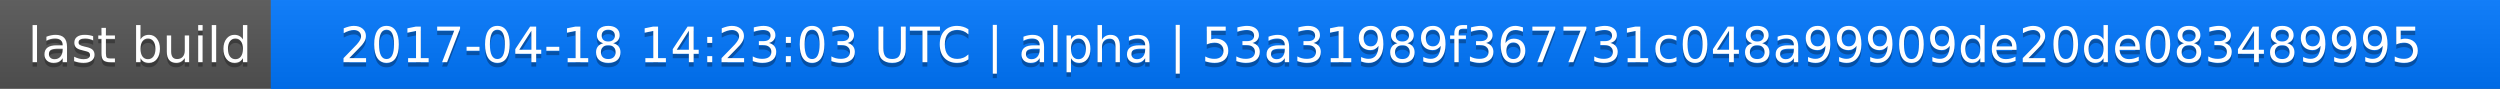
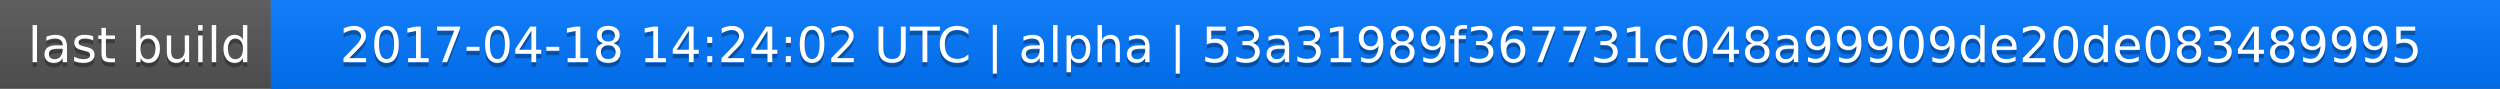
<svg xmlns="http://www.w3.org/2000/svg" width="563" height="20">
  <linearGradient id="a" x2="0" y2="100%">
    <stop offset="0" stop-color="#bbb" stop-opacity=".1" />
    <stop offset="1" stop-opacity=".1" />
  </linearGradient>
  <rect rx="0" width="563" height="20" fill="#555" />
  <rect rx="0" x="61" width="502" height="20" fill="#07f" />
  <path fill="#07f" d="M61 0h4v20h-4z" />
  <rect rx="0" width="563" height="20" fill="url(#a)" />
  <g fill="#fff" text-anchor="middle" font-family="DejaVu Sans,Verdana,Geneva,sans-serif" font-size="11">
    <text x="31.5" y="15" fill="#010101" fill-opacity=".3">last build</text>
    <text x="31.5" y="14">last build</text>
-     <text x="311" y="15" fill="#010101" fill-opacity=".3">2017-04-18 14:23:03 UTC | alpha | 53a31989f367731c048a99909de20de083489995</text>
-     <text x="311" y="14">2017-04-18 14:23:03 UTC | alpha | 53a31989f367731c048a99909de20de083489995</text>
+     <text x="311" y="15" fill="#010101" fill-opacity=".3">2017-04-18 14:24:02 UTC | alpha | 53a31989f367731c048a99909de20de083489995</text>
+     <text x="311" y="14">2017-04-18 14:24:02 UTC | alpha | 53a31989f367731c048a99909de20de083489995</text>
  </g>
</svg>
